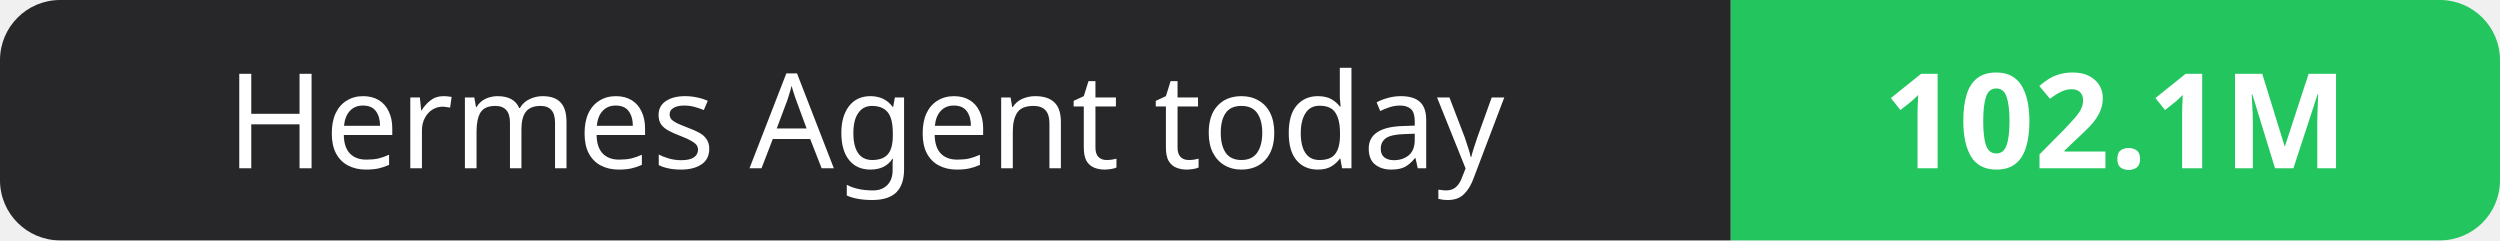
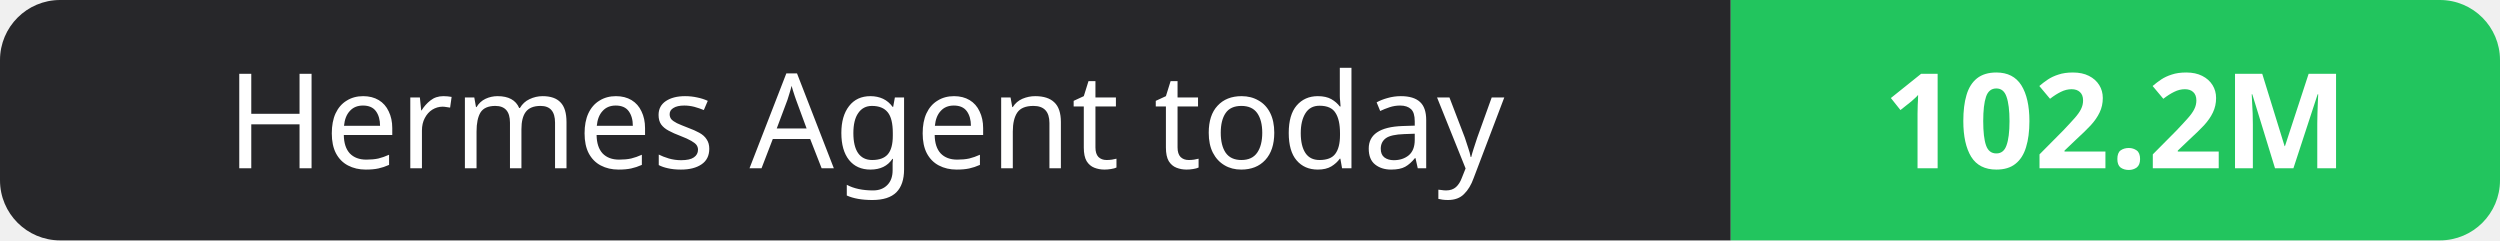
- <svg xmlns="http://www.w3.org/2000/svg" width="208" height="20" role="img" aria-label="Hermes Agent today: 102.1M">
+ <svg xmlns="http://www.w3.org/2000/svg" width="208" height="20" role="img" aria-label="Hermes Agent today: 102.2M">
  <clipPath id="r">
    <rect width="208" height="20" rx="5" fill="#fff" />
  </clipPath>
  <g clip-path="url(#r)">
    <rect width="144" height="20" fill="#27272a" />
    <rect x="144" width="64" height="20" fill="#22c55e" />
  </g>
  <g fill="#fff" text-anchor="middle" font-family="Verdana,Geneva,sans-serif" font-size="11">
    <text x="72.0" y="14">Hermes Agent today</text>
-     <text x="176.0" y="14" font-weight="700">102.1M</text>
+     <text x="176.0" y="14" font-weight="700">102.2M</text>
  </g>
</svg>
